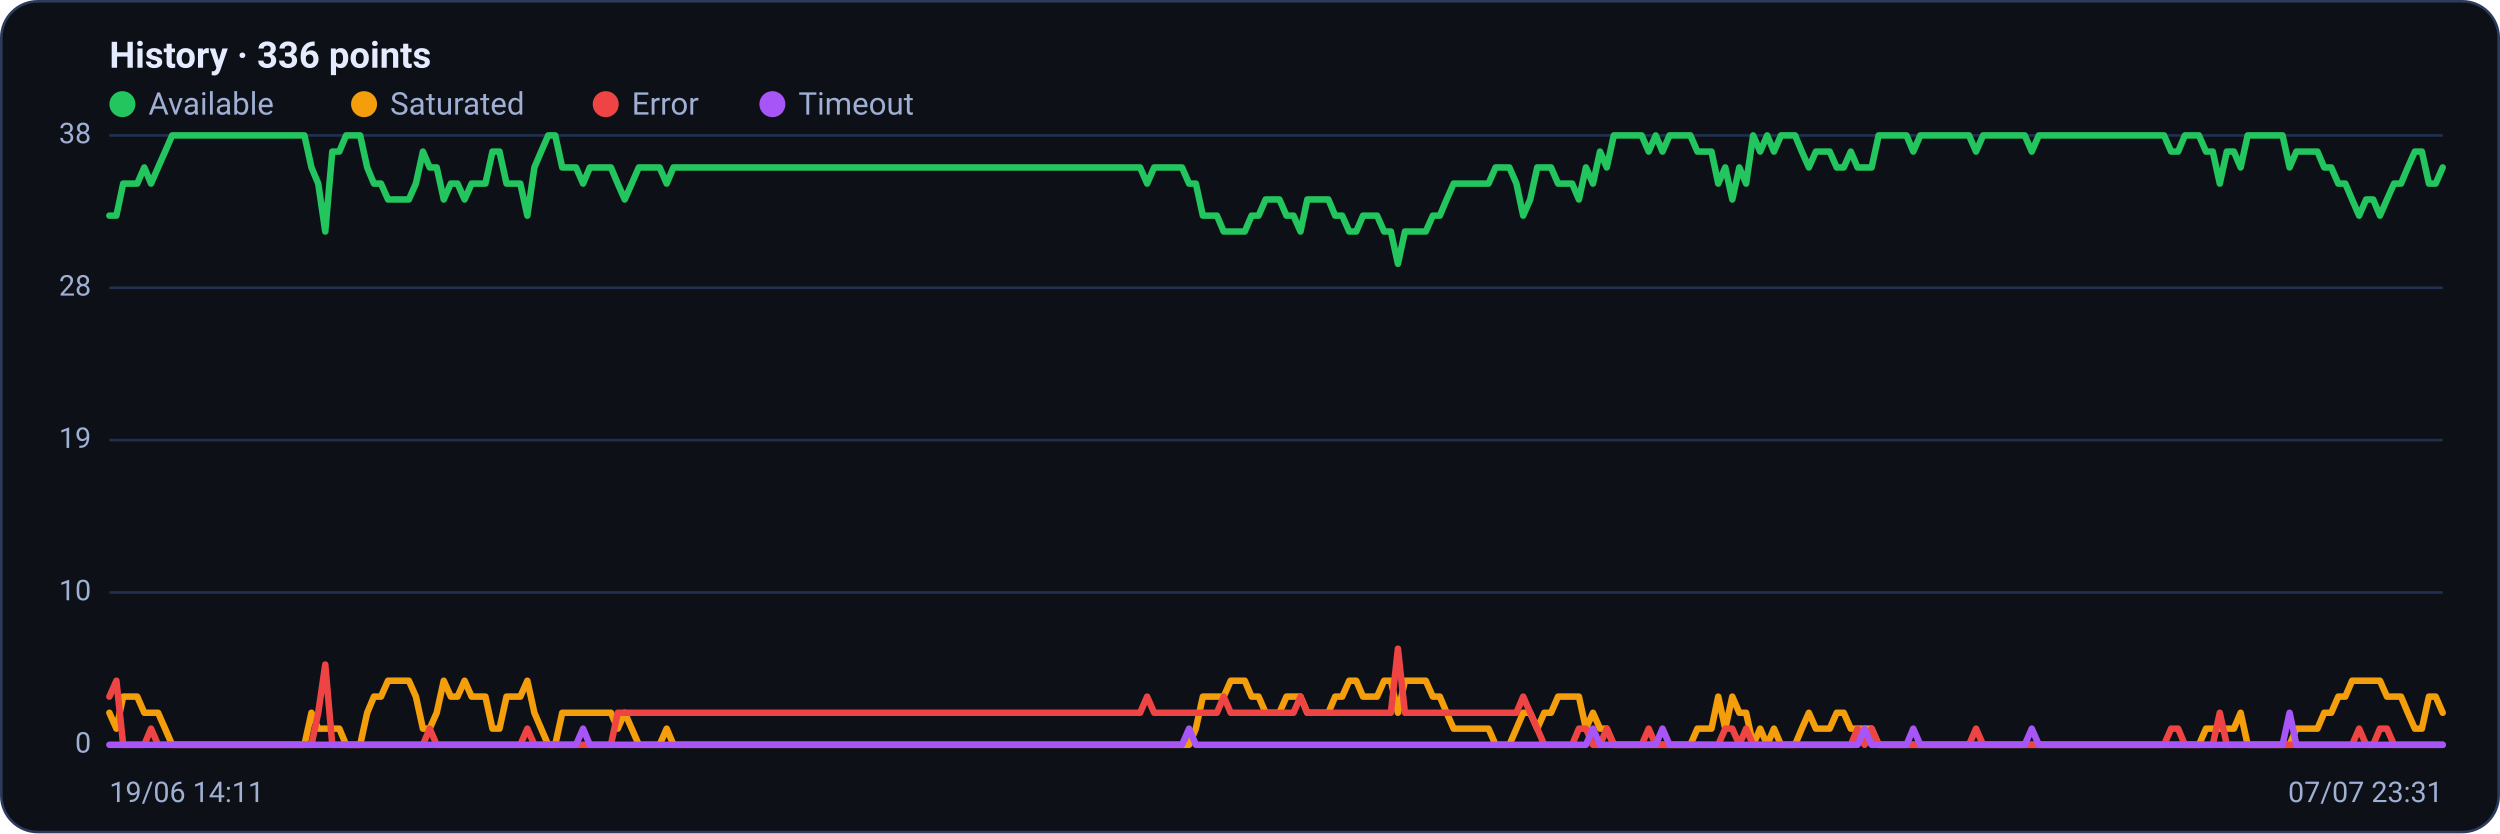
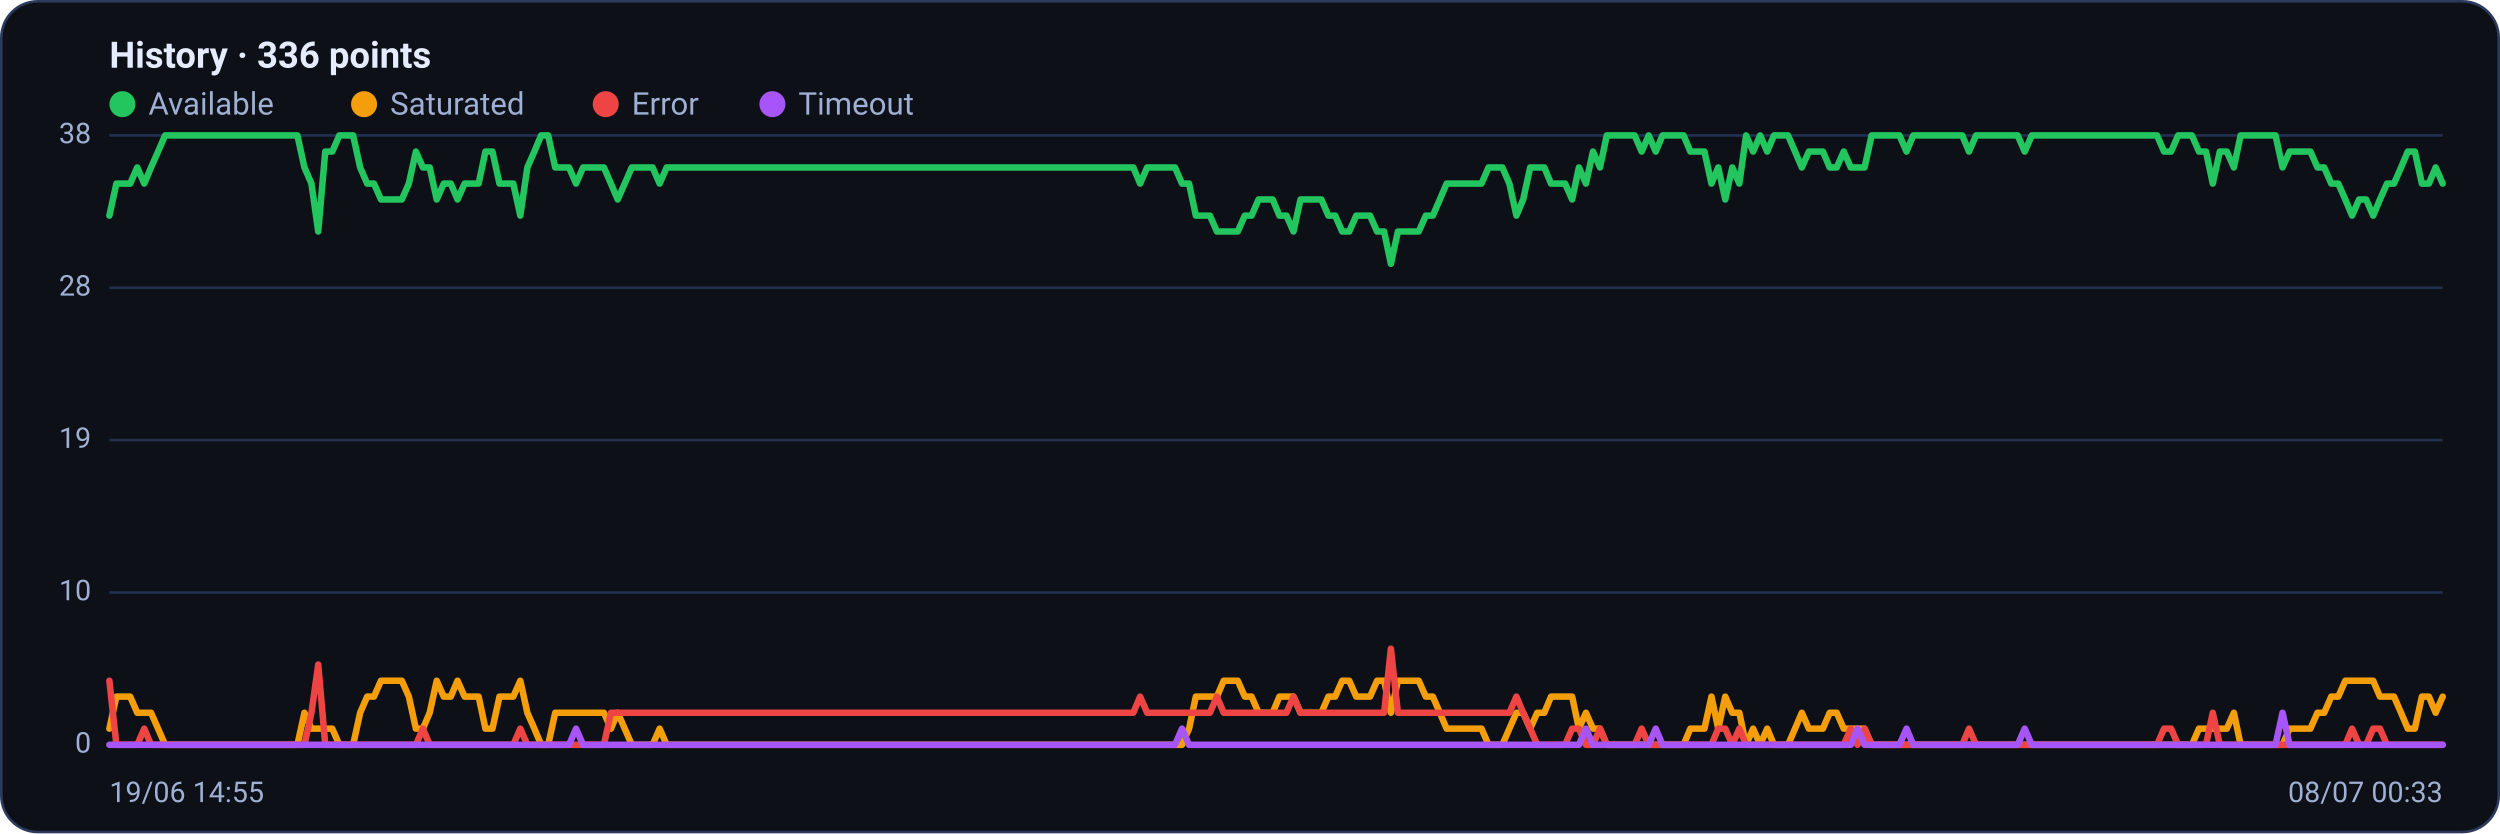
<svg xmlns="http://www.w3.org/2000/svg" viewBox="0 0 960 320" width="960" height="320" font-family="Segoe UI, system-ui, -apple-system, Roboto, Helvetica, Arial, sans-serif" role="img" aria-label="Availability history per region">
  <rect x="0.5" y="0.5" width="959" height="319" rx="14" fill="#0d1117" stroke="#2c3a5e" />
  <text x="42" y="26" font-size="14" font-weight="600" fill="#e6ecff">History · 336 points</text>
  <circle cx="47" cy="40" r="5" fill="#22c55e" />
  <text x="57" y="44" font-size="12" fill="#9fb0d4">Available</text>
  <circle cx="139.8" cy="40" r="5" fill="#f59e0b" />
  <text x="149.8" y="44" font-size="12" fill="#9fb0d4">Saturated</text>
  <circle cx="232.6" cy="40" r="5" fill="#ef4444" />
  <text x="242.6" y="44" font-size="12" fill="#9fb0d4">Error</text>
  <circle cx="296.6" cy="40" r="5" fill="#a855f7" />
  <text x="306.6" y="44" font-size="12" fill="#9fb0d4">Timeout</text>
  <line x1="42" y1="286.0" x2="938" y2="286.0" stroke="#21304f" stroke-width="1" />
  <text x="35" y="289.0" text-anchor="end" font-size="11" fill="#9fb0d4">0</text>
  <line x1="42" y1="227.5" x2="938" y2="227.5" stroke="#21304f" stroke-width="1" />
  <text x="35" y="230.5" text-anchor="end" font-size="11" fill="#9fb0d4">10</text>
  <line x1="42" y1="169.0" x2="938" y2="169.0" stroke="#21304f" stroke-width="1" />
  <text x="35" y="172.0" text-anchor="end" font-size="11" fill="#9fb0d4">19</text>
  <line x1="42" y1="110.5" x2="938" y2="110.5" stroke="#21304f" stroke-width="1" />
  <text x="35" y="113.5" text-anchor="end" font-size="11" fill="#9fb0d4">28</text>
  <line x1="42" y1="52.0" x2="938" y2="52.0" stroke="#21304f" stroke-width="1" />
  <text x="35" y="55.0" text-anchor="end" font-size="11" fill="#9fb0d4">38</text>
-   <polyline fill="none" stroke="#22c55e" stroke-width="2.5" stroke-linejoin="round" stroke-linecap="round" points="42.0,82.8 44.7,82.8 47.3,70.5 50.0,70.5 52.7,70.5 55.4,64.3 58.0,70.5 60.7,64.3 63.4,58.2 66.1,52.0 68.7,52.0 71.4,52.0 74.1,52.0 76.8,52.0 79.4,52.0 82.1,52.0 84.8,52.0 87.5,52.0 90.1,52.0 92.8,52.0 95.5,52.0 98.2,52.0 100.8,52.0 103.5,52.0 106.2,52.0 108.9,52.0 111.5,52.0 114.2,52.0 116.9,52.0 119.6,64.3 122.2,70.5 124.9,88.9 127.6,58.2 130.3,58.2 132.9,52.0 135.6,52.0 138.3,52.0 141.0,64.3 143.6,70.5 146.3,70.5 149.0,76.6 151.7,76.6 154.3,76.6 157.0,76.6 159.7,70.5 162.4,58.2 165.0,64.3 167.7,64.3 170.4,76.6 173.1,70.5 175.7,70.5 178.4,76.6 181.1,70.5 183.8,70.5 186.4,70.5 189.1,58.2 191.8,58.2 194.5,70.5 197.1,70.5 199.8,70.5 202.5,82.8 205.2,64.3 207.8,58.2 210.5,52.0 213.2,52.0 215.9,64.3 218.5,64.3 221.2,64.3 223.9,70.5 226.5,64.3 229.2,64.3 231.9,64.3 234.6,64.3 237.2,70.5 239.9,76.6 242.6,70.5 245.3,64.3 247.9,64.3 250.6,64.3 253.3,64.3 256.0,70.5 258.6,64.3 261.3,64.3 264.0,64.3 266.7,64.3 269.3,64.3 272.0,64.3 274.7,64.3 277.4,64.3 280.0,64.3 282.7,64.3 285.4,64.3 288.1,64.3 290.7,64.3 293.4,64.3 296.1,64.3 298.8,64.3 301.4,64.3 304.1,64.3 306.8,64.3 309.5,64.3 312.1,64.3 314.8,64.3 317.5,64.3 320.2,64.3 322.8,64.3 325.5,64.3 328.2,64.3 330.9,64.3 333.5,64.3 336.2,64.3 338.9,64.3 341.6,64.3 344.2,64.3 346.9,64.3 349.6,64.3 352.3,64.3 354.9,64.3 357.6,64.3 360.3,64.3 363.0,64.3 365.6,64.3 368.3,64.3 371.0,64.3 373.7,64.3 376.3,64.3 379.0,64.3 381.7,64.3 384.4,64.3 387.0,64.3 389.7,64.3 392.4,64.3 395.1,64.3 397.7,64.3 400.4,64.3 403.1,64.3 405.7,64.3 408.4,64.3 411.1,64.3 413.8,64.3 416.4,64.3 419.1,64.3 421.8,64.3 424.5,64.3 427.1,64.3 429.8,64.3 432.5,64.3 435.2,64.3 437.8,64.3 440.5,70.5 443.2,64.3 445.9,64.3 448.5,64.3 451.2,64.3 453.9,64.3 456.6,70.5 459.2,70.5 461.9,82.8 464.6,82.8 467.3,82.8 469.9,88.9 472.6,88.9 475.3,88.9 478.0,88.9 480.6,82.8 483.3,82.8 486.0,76.6 488.7,76.6 491.3,76.6 494.0,82.8 496.7,82.8 499.4,88.9 502.0,76.6 504.7,76.6 507.4,76.6 510.1,76.6 512.7,82.8 515.4,82.8 518.1,88.9 520.8,88.9 523.4,82.8 526.1,82.8 528.8,82.8 531.5,88.9 534.1,88.9 536.8,101.3 539.5,88.9 542.2,88.9 544.8,88.9 547.5,88.9 550.2,82.8 552.9,82.8 555.5,76.6 558.2,70.5 560.9,70.5 563.6,70.5 566.2,70.5 568.9,70.5 571.6,70.5 574.3,64.3 576.9,64.3 579.6,64.3 582.3,70.5 584.9,82.8 587.6,76.6 590.3,64.3 593.0,64.3 595.6,64.3 598.3,70.5 601.0,70.5 603.7,70.5 606.3,76.6 609.0,64.3 611.7,70.5 614.4,58.2 617.0,64.3 619.7,52.0 622.4,52.0 625.1,52.0 627.7,52.0 630.4,52.0 633.1,58.2 635.8,52.0 638.4,58.2 641.1,52.0 643.8,52.0 646.5,52.0 649.1,52.0 651.8,58.2 654.5,58.2 657.2,58.2 659.8,70.5 662.5,64.3 665.2,76.6 667.9,64.3 670.5,70.5 673.2,52.0 675.9,58.2 678.6,52.0 681.2,58.2 683.9,52.0 686.6,52.0 689.3,52.0 691.9,58.2 694.6,64.3 697.3,58.2 700.0,58.2 702.6,58.2 705.3,64.3 708.0,64.3 710.7,58.2 713.3,64.3 716.0,64.3 718.7,64.3 721.4,52.0 724.0,52.0 726.7,52.0 729.4,52.0 732.1,52.0 734.7,58.2 737.4,52.0 740.1,52.0 742.8,52.0 745.4,52.0 748.1,52.0 750.8,52.0 753.5,52.0 756.1,52.0 758.8,58.2 761.5,52.0 764.1,52.0 766.8,52.0 769.5,52.0 772.2,52.0 774.8,52.0 777.5,52.0 780.2,58.2 782.9,52.0 785.5,52.0 788.2,52.0 790.9,52.0 793.6,52.0 796.2,52.0 798.9,52.0 801.6,52.0 804.3,52.0 806.9,52.0 809.6,52.0 812.3,52.0 815.0,52.0 817.6,52.0 820.3,52.0 823.0,52.0 825.7,52.0 828.3,52.0 831.0,52.0 833.7,58.2 836.4,58.2 839.0,52.0 841.7,52.0 844.4,52.0 847.1,58.2 849.7,58.2 852.4,70.5 855.1,58.2 857.8,58.2 860.4,64.3 863.1,52.0 865.8,52.0 868.5,52.0 871.1,52.0 873.8,52.0 876.5,52.0 879.2,64.3 881.8,58.2 884.5,58.2 887.2,58.2 889.9,58.2 892.5,64.3 895.2,64.3 897.9,70.5 900.6,70.5 903.2,76.6 905.9,82.8 908.6,76.6 911.3,76.6 913.9,82.8 916.6,76.6 919.3,70.5 922.0,70.5 924.6,64.3 927.3,58.2 930.0,58.2 932.7,70.5 935.3,70.5 938.0,64.3" />
-   <polyline fill="none" stroke="#f59e0b" stroke-width="2.5" stroke-linejoin="round" stroke-linecap="round" points="42.0,273.7 44.7,279.8 47.3,267.5 50.0,267.5 52.7,267.5 55.4,273.7 58.0,273.7 60.7,273.7 63.4,279.8 66.1,286.0 68.7,286.0 71.4,286.0 74.1,286.0 76.8,286.0 79.4,286.0 82.1,286.0 84.8,286.0 87.5,286.0 90.1,286.0 92.8,286.0 95.5,286.0 98.2,286.0 100.8,286.0 103.5,286.0 106.2,286.0 108.9,286.0 111.5,286.0 114.2,286.0 116.9,286.0 119.6,273.7 122.2,279.8 124.9,279.8 127.6,279.8 130.3,279.8 132.9,286.0 135.6,286.0 138.3,286.0 141.0,273.7 143.6,267.5 146.3,267.5 149.0,261.4 151.7,261.4 154.3,261.4 157.0,261.4 159.7,267.5 162.4,279.8 165.0,279.8 167.7,273.7 170.4,261.4 173.1,267.5 175.7,267.5 178.4,261.4 181.1,267.5 183.8,267.5 186.4,267.5 189.1,279.8 191.8,279.8 194.5,267.5 197.1,267.5 199.8,267.5 202.5,261.4 205.2,273.7 207.8,279.8 210.5,286.0 213.2,286.0 215.9,273.7 218.5,273.7 221.2,273.7 223.9,273.7 226.5,273.7 229.2,273.7 231.9,273.7 234.6,273.7 237.2,279.8 239.9,273.7 242.6,279.8 245.3,286.0 247.9,286.0 250.6,286.0 253.3,286.0 256.0,279.8 258.6,286.0 261.3,286.0 264.0,286.0 266.7,286.0 269.3,286.0 272.0,286.0 274.7,286.0 277.4,286.0 280.0,286.0 282.7,286.0 285.4,286.0 288.1,286.0 290.7,286.0 293.4,286.0 296.1,286.0 298.8,286.0 301.4,286.0 304.1,286.0 306.8,286.0 309.5,286.0 312.1,286.0 314.8,286.0 317.5,286.0 320.2,286.0 322.8,286.0 325.5,286.0 328.2,286.0 330.9,286.0 333.5,286.0 336.2,286.0 338.9,286.0 341.6,286.0 344.2,286.0 346.9,286.0 349.6,286.0 352.3,286.0 354.9,286.0 357.6,286.0 360.3,286.0 363.0,286.0 365.6,286.0 368.3,286.0 371.0,286.0 373.7,286.0 376.3,286.0 379.0,286.0 381.7,286.0 384.4,286.0 387.0,286.0 389.7,286.0 392.4,286.0 395.1,286.0 397.7,286.0 400.4,286.0 403.1,286.0 405.7,286.0 408.4,286.0 411.1,286.0 413.8,286.0 416.4,286.0 419.1,286.0 421.8,286.0 424.5,286.0 427.1,286.0 429.8,286.0 432.5,286.0 435.2,286.0 437.8,286.0 440.5,286.0 443.2,286.0 445.9,286.0 448.5,286.0 451.2,286.0 453.9,286.0 456.6,286.0 459.2,279.8 461.9,267.5 464.6,267.5 467.3,267.5 469.9,267.5 472.6,261.4 475.3,261.4 478.0,261.4 480.6,267.5 483.3,267.5 486.0,273.7 488.7,273.7 491.3,273.7 494.0,267.5 496.7,267.5 499.4,267.5 502.0,273.7 504.7,273.7 507.4,273.7 510.1,273.7 512.7,267.5 515.4,267.5 518.1,261.4 520.8,261.4 523.4,267.5 526.1,267.5 528.8,267.5 531.5,261.4 534.1,261.4 536.8,273.7 539.5,261.4 542.2,261.4 544.8,261.4 547.5,261.4 550.2,267.5 552.9,267.5 555.5,273.7 558.2,279.8 560.9,279.8 563.6,279.8 566.2,279.8 568.9,279.8 571.6,279.8 574.3,286.0 576.9,286.0 579.6,286.0 582.3,279.8 584.9,273.7 587.6,273.7 590.3,279.8 593.0,273.7 595.6,273.7 598.3,267.5 601.0,267.5 603.7,267.5 606.3,267.5 609.0,279.8 611.7,273.7 614.4,279.8 617.0,279.8 619.7,286.0 622.4,286.0 625.1,286.0 627.7,286.0 630.4,286.0 633.1,286.0 635.8,286.0 638.4,286.0 641.1,286.0 643.8,286.0 646.5,286.0 649.1,286.0 651.8,279.8 654.5,279.8 657.2,279.8 659.8,267.5 662.5,279.8 665.2,267.5 667.9,273.7 670.5,273.7 673.2,286.0 675.9,279.8 678.6,286.0 681.2,279.8 683.9,286.0 686.6,286.0 689.3,286.0 691.9,279.8 694.6,273.7 697.3,279.8 700.0,279.8 702.6,279.8 705.3,273.7 708.0,273.7 710.7,279.8 713.3,279.8 716.0,279.8 718.7,279.8 721.4,286.0 724.0,286.0 726.7,286.0 729.4,286.0 732.1,286.0 734.7,286.0 737.4,286.0 740.1,286.0 742.8,286.0 745.4,286.0 748.1,286.0 750.8,286.0 753.5,286.0 756.1,286.0 758.8,286.0 761.5,286.0 764.1,286.0 766.8,286.0 769.5,286.0 772.2,286.0 774.8,286.0 777.5,286.0 780.2,286.0 782.9,286.0 785.5,286.0 788.2,286.0 790.9,286.0 793.6,286.0 796.2,286.0 798.9,286.0 801.6,286.0 804.3,286.0 806.9,286.0 809.6,286.0 812.3,286.0 815.0,286.0 817.6,286.0 820.3,286.0 823.0,286.0 825.7,286.0 828.3,286.0 831.0,286.0 833.7,286.0 836.4,286.0 839.0,286.0 841.7,286.0 844.4,286.0 847.1,279.8 849.7,279.8 852.4,279.8 855.1,279.8 857.8,279.8 860.4,273.7 863.1,286.0 865.8,286.0 868.5,286.0 871.1,286.0 873.8,286.0 876.5,286.0 879.2,286.0 881.8,279.8 884.5,279.8 887.2,279.8 889.9,279.8 892.5,273.7 895.2,273.7 897.9,267.5 900.6,267.5 903.2,261.4 905.9,261.4 908.6,261.4 911.3,261.4 913.9,261.4 916.6,267.5 919.3,267.5 922.0,267.5 924.6,273.7 927.3,279.8 930.0,279.8 932.7,267.5 935.3,267.5 938.0,273.7" />
-   <polyline fill="none" stroke="#ef4444" stroke-width="2.5" stroke-linejoin="round" stroke-linecap="round" points="42.0,267.5 44.7,261.4 47.3,286.0 50.0,286.0 52.7,286.0 55.4,286.0 58.0,279.8 60.7,286.0 63.4,286.0 66.1,286.0 68.7,286.0 71.4,286.0 74.1,286.0 76.8,286.0 79.4,286.0 82.1,286.0 84.8,286.0 87.5,286.0 90.1,286.0 92.8,286.0 95.5,286.0 98.2,286.0 100.8,286.0 103.5,286.0 106.2,286.0 108.9,286.0 111.5,286.0 114.2,286.0 116.9,286.0 119.6,286.0 122.2,273.7 124.9,255.2 127.6,286.0 130.3,286.0 132.9,286.0 135.6,286.0 138.3,286.0 141.0,286.0 143.6,286.0 146.3,286.0 149.0,286.0 151.7,286.0 154.3,286.0 157.0,286.0 159.7,286.0 162.4,286.0 165.0,279.8 167.7,286.0 170.4,286.0 173.1,286.0 175.7,286.0 178.4,286.0 181.1,286.0 183.8,286.0 186.4,286.0 189.1,286.0 191.8,286.0 194.5,286.0 197.1,286.0 199.8,286.0 202.5,279.8 205.2,286.0 207.8,286.0 210.5,286.0 213.2,286.0 215.9,286.0 218.5,286.0 221.2,286.0 223.9,286.0 226.5,286.0 229.2,286.0 231.9,286.0 234.6,286.0 237.2,273.7 239.9,273.7 242.6,273.7 245.3,273.7 247.9,273.7 250.6,273.7 253.3,273.7 256.0,273.7 258.6,273.7 261.3,273.7 264.0,273.7 266.7,273.7 269.3,273.7 272.0,273.7 274.7,273.7 277.4,273.7 280.0,273.7 282.7,273.7 285.4,273.7 288.1,273.7 290.7,273.7 293.4,273.7 296.1,273.7 298.8,273.7 301.4,273.7 304.1,273.7 306.8,273.7 309.5,273.7 312.1,273.7 314.8,273.7 317.5,273.7 320.2,273.7 322.8,273.7 325.5,273.7 328.2,273.7 330.9,273.7 333.5,273.7 336.2,273.7 338.9,273.7 341.6,273.7 344.2,273.7 346.9,273.7 349.6,273.7 352.3,273.7 354.9,273.7 357.6,273.7 360.3,273.7 363.0,273.7 365.6,273.7 368.3,273.7 371.0,273.7 373.7,273.7 376.3,273.7 379.0,273.7 381.7,273.7 384.4,273.7 387.0,273.7 389.7,273.7 392.4,273.7 395.1,273.7 397.7,273.7 400.4,273.7 403.1,273.7 405.7,273.7 408.4,273.7 411.1,273.7 413.8,273.7 416.4,273.7 419.1,273.7 421.8,273.7 424.5,273.7 427.1,273.7 429.8,273.7 432.5,273.7 435.2,273.7 437.8,273.7 440.5,267.5 443.2,273.7 445.9,273.7 448.5,273.7 451.2,273.7 453.9,273.7 456.6,273.7 459.2,273.7 461.9,273.7 464.6,273.7 467.3,273.7 469.9,267.5 472.6,273.7 475.3,273.7 478.0,273.7 480.6,273.7 483.3,273.7 486.0,273.7 488.7,273.7 491.3,273.7 494.0,273.7 496.7,273.7 499.4,267.5 502.0,273.7 504.7,273.7 507.4,273.7 510.1,273.7 512.7,273.7 515.4,273.7 518.1,273.7 520.8,273.7 523.4,273.7 526.1,273.7 528.8,273.7 531.5,273.7 534.1,273.7 536.8,249.1 539.5,273.7 542.2,273.7 544.8,273.7 547.5,273.7 550.2,273.7 552.9,273.7 555.5,273.7 558.2,273.7 560.9,273.7 563.6,273.7 566.2,273.7 568.9,273.7 571.6,273.7 574.3,273.7 576.9,273.7 579.6,273.7 582.3,273.7 584.9,267.5 587.6,273.7 590.3,279.8 593.0,286.0 595.6,286.0 598.3,286.0 601.0,286.0 603.7,286.0 606.3,279.8 609.0,279.8 611.7,286.0 614.4,286.0 617.0,279.8 619.7,286.0 622.4,286.0 625.1,286.0 627.7,286.0 630.4,286.0 633.1,279.8 635.8,286.0 638.4,286.0 641.1,286.0 643.8,286.0 646.5,286.0 649.1,286.0 651.8,286.0 654.5,286.0 657.2,286.0 659.8,286.0 662.5,279.8 665.2,279.8 667.9,286.0 670.5,279.8 673.2,286.0 675.9,286.0 678.6,286.0 681.2,286.0 683.9,286.0 686.6,286.0 689.3,286.0 691.9,286.0 694.6,286.0 697.3,286.0 700.0,286.0 702.6,286.0 705.3,286.0 708.0,286.0 710.7,286.0 713.3,279.8 716.0,286.0 718.7,279.8 721.4,286.0 724.0,286.0 726.7,286.0 729.4,286.0 732.1,286.0 734.7,286.0 737.4,286.0 740.1,286.0 742.8,286.0 745.4,286.0 748.1,286.0 750.8,286.0 753.5,286.0 756.1,286.0 758.8,279.8 761.5,286.0 764.1,286.0 766.8,286.0 769.5,286.0 772.2,286.0 774.8,286.0 777.5,286.0 780.2,286.0 782.9,286.0 785.5,286.0 788.2,286.0 790.9,286.0 793.6,286.0 796.2,286.0 798.9,286.0 801.6,286.0 804.3,286.0 806.9,286.0 809.6,286.0 812.3,286.0 815.0,286.0 817.6,286.0 820.3,286.0 823.0,286.0 825.7,286.0 828.3,286.0 831.0,286.0 833.7,279.8 836.4,279.8 839.0,286.0 841.7,286.0 844.4,286.0 847.1,286.0 849.7,286.0 852.4,273.7 855.1,286.0 857.8,286.0 860.4,286.0 863.1,286.0 865.8,286.0 868.5,286.0 871.1,286.0 873.8,286.0 876.5,286.0 879.2,286.0 881.8,286.0 884.5,286.0 887.2,286.0 889.9,286.0 892.5,286.0 895.2,286.0 897.9,286.0 900.6,286.0 903.2,286.0 905.9,279.8 908.6,286.0 911.3,286.0 913.9,279.8 916.6,279.8 919.3,286.0 922.0,286.0 924.6,286.0 927.3,286.0 930.0,286.0 932.7,286.0 935.3,286.0 938.0,286.0" />
-   <polyline fill="none" stroke="#a855f7" stroke-width="2.5" stroke-linejoin="round" stroke-linecap="round" points="42.0,286.0 44.7,286.0 47.3,286.0 50.0,286.0 52.7,286.0 55.4,286.0 58.0,286.0 60.7,286.0 63.4,286.0 66.1,286.0 68.7,286.0 71.4,286.0 74.1,286.0 76.8,286.0 79.4,286.0 82.1,286.0 84.8,286.0 87.5,286.0 90.1,286.0 92.8,286.0 95.5,286.0 98.2,286.0 100.8,286.0 103.5,286.0 106.2,286.0 108.9,286.0 111.5,286.0 114.2,286.0 116.9,286.0 119.6,286.0 122.2,286.0 124.9,286.0 127.6,286.0 130.3,286.0 132.9,286.0 135.6,286.0 138.3,286.0 141.0,286.0 143.6,286.0 146.3,286.0 149.0,286.0 151.7,286.0 154.3,286.0 157.0,286.0 159.7,286.0 162.4,286.0 165.0,286.0 167.7,286.0 170.4,286.0 173.1,286.0 175.7,286.0 178.4,286.0 181.1,286.0 183.8,286.0 186.4,286.0 189.1,286.0 191.8,286.0 194.5,286.0 197.1,286.0 199.8,286.0 202.5,286.0 205.2,286.0 207.8,286.0 210.5,286.0 213.2,286.0 215.9,286.0 218.5,286.0 221.2,286.0 223.9,279.8 226.5,286.0 229.2,286.0 231.9,286.0 234.6,286.0 237.2,286.0 239.9,286.0 242.6,286.0 245.3,286.0 247.9,286.0 250.6,286.0 253.3,286.0 256.0,286.0 258.6,286.0 261.3,286.0 264.0,286.0 266.7,286.0 269.3,286.0 272.0,286.0 274.7,286.0 277.4,286.0 280.0,286.0 282.7,286.0 285.4,286.0 288.1,286.0 290.7,286.0 293.4,286.0 296.1,286.0 298.8,286.0 301.4,286.0 304.1,286.0 306.8,286.0 309.5,286.0 312.1,286.0 314.8,286.0 317.5,286.0 320.2,286.0 322.8,286.0 325.5,286.0 328.2,286.0 330.9,286.0 333.5,286.0 336.2,286.0 338.9,286.0 341.6,286.0 344.2,286.0 346.9,286.0 349.6,286.0 352.3,286.0 354.9,286.0 357.6,286.0 360.3,286.0 363.0,286.0 365.6,286.0 368.3,286.0 371.0,286.0 373.7,286.0 376.3,286.0 379.0,286.0 381.7,286.0 384.4,286.0 387.0,286.0 389.7,286.0 392.4,286.0 395.1,286.0 397.7,286.0 400.4,286.0 403.1,286.0 405.7,286.0 408.4,286.0 411.1,286.0 413.8,286.0 416.4,286.0 419.1,286.0 421.8,286.0 424.5,286.0 427.1,286.0 429.8,286.0 432.5,286.0 435.2,286.0 437.8,286.0 440.5,286.0 443.2,286.0 445.9,286.0 448.5,286.0 451.2,286.0 453.9,286.0 456.6,279.8 459.2,286.0 461.9,286.0 464.6,286.0 467.3,286.0 469.9,286.0 472.6,286.0 475.3,286.0 478.0,286.0 480.6,286.0 483.3,286.0 486.0,286.0 488.7,286.0 491.3,286.0 494.0,286.0 496.7,286.0 499.4,286.0 502.0,286.0 504.7,286.0 507.4,286.0 510.1,286.0 512.7,286.0 515.4,286.0 518.1,286.0 520.8,286.0 523.4,286.0 526.1,286.0 528.8,286.0 531.5,286.0 534.1,286.0 536.8,286.0 539.5,286.0 542.2,286.0 544.8,286.0 547.5,286.0 550.2,286.0 552.9,286.0 555.5,286.0 558.2,286.0 560.9,286.0 563.6,286.0 566.2,286.0 568.9,286.0 571.6,286.0 574.3,286.0 576.9,286.0 579.6,286.0 582.3,286.0 584.9,286.0 587.6,286.0 590.3,286.0 593.0,286.0 595.6,286.0 598.3,286.0 601.0,286.0 603.7,286.0 606.3,286.0 609.0,286.0 611.7,279.8 614.4,286.0 617.0,286.0 619.7,286.0 622.4,286.0 625.1,286.0 627.7,286.0 630.4,286.0 633.1,286.0 635.8,286.0 638.4,279.8 641.1,286.0 643.8,286.0 646.5,286.0 649.1,286.0 651.8,286.0 654.5,286.0 657.2,286.0 659.8,286.0 662.5,286.0 665.2,286.0 667.9,286.0 670.5,286.0 673.2,286.0 675.9,286.0 678.6,286.0 681.2,286.0 683.9,286.0 686.6,286.0 689.3,286.0 691.9,286.0 694.6,286.0 697.3,286.0 700.0,286.0 702.6,286.0 705.3,286.0 708.0,286.0 710.7,286.0 713.3,286.0 716.0,279.8 718.7,286.0 721.4,286.0 724.0,286.0 726.7,286.0 729.4,286.0 732.1,286.0 734.7,279.8 737.4,286.0 740.1,286.0 742.8,286.0 745.4,286.0 748.1,286.0 750.8,286.0 753.5,286.0 756.1,286.0 758.8,286.0 761.5,286.0 764.1,286.0 766.8,286.0 769.5,286.0 772.2,286.0 774.8,286.0 777.5,286.0 780.2,279.8 782.9,286.0 785.5,286.0 788.2,286.0 790.9,286.0 793.6,286.0 796.2,286.0 798.9,286.0 801.6,286.0 804.3,286.0 806.9,286.0 809.6,286.0 812.3,286.0 815.0,286.0 817.6,286.0 820.3,286.0 823.0,286.0 825.7,286.0 828.3,286.0 831.0,286.0 833.7,286.0 836.4,286.0 839.0,286.0 841.7,286.0 844.4,286.0 847.1,286.0 849.7,286.0 852.4,286.0 855.1,286.0 857.8,286.0 860.4,286.0 863.1,286.0 865.8,286.0 868.5,286.0 871.1,286.0 873.8,286.0 876.5,286.0 879.2,273.7 881.8,286.0 884.5,286.0 887.2,286.0 889.9,286.0 892.5,286.0 895.2,286.0 897.9,286.0 900.6,286.0 903.2,286.0 905.9,286.0 908.6,286.0 911.3,286.0 913.9,286.0 916.6,286.0 919.3,286.0 922.0,286.0 924.6,286.0 927.3,286.0 930.0,286.0 932.7,286.0 935.3,286.0 938.0,286.0" />
-   <text x="42" y="308" font-size="11" fill="#9fb0d4">19/06 14:11</text>
-   <text x="938" y="308" text-anchor="end" font-size="11" fill="#9fb0d4">07/07 23:31</text>
+   <polyline fill="none" stroke="#22c55e" stroke-width="2.5" stroke-linejoin="round" stroke-linecap="round" points="42.0,82.8 44.7,70.5 47.3,70.5 50.0,70.5 52.7,64.3 55.4,70.5 58.0,64.3 60.7,58.2 63.4,52.0 66.1,52.0 68.7,52.0 71.4,52.0 74.1,52.0 76.8,52.0 79.4,52.0 82.1,52.0 84.8,52.0 87.5,52.0 90.1,52.0 92.8,52.0 95.5,52.0 98.2,52.0 100.8,52.0 103.5,52.0 106.2,52.0 108.9,52.0 111.5,52.0 114.2,52.0 116.9,64.3 119.6,70.5 122.2,88.9 124.9,58.2 127.6,58.2 130.3,52.0 132.9,52.0 135.6,52.0 138.3,64.3 141.0,70.5 143.6,70.5 146.3,76.6 149.0,76.6 151.7,76.6 154.3,76.6 157.0,70.5 159.7,58.2 162.4,64.3 165.0,64.3 167.7,76.6 170.4,70.5 173.1,70.5 175.7,76.6 178.4,70.5 181.1,70.5 183.8,70.5 186.4,58.2 189.1,58.2 191.8,70.5 194.5,70.5 197.1,70.5 199.8,82.8 202.5,64.3 205.2,58.2 207.8,52.0 210.5,52.0 213.2,64.3 215.9,64.3 218.5,64.3 221.2,70.5 223.9,64.3 226.5,64.3 229.2,64.3 231.9,64.3 234.6,70.5 237.2,76.6 239.9,70.5 242.6,64.3 245.3,64.3 247.9,64.3 250.6,64.3 253.3,70.5 256.0,64.3 258.6,64.3 261.3,64.3 264.0,64.3 266.7,64.3 269.3,64.3 272.0,64.3 274.7,64.3 277.4,64.3 280.0,64.3 282.7,64.3 285.4,64.3 288.1,64.3 290.7,64.3 293.4,64.3 296.1,64.3 298.8,64.3 301.4,64.3 304.1,64.3 306.8,64.3 309.5,64.3 312.1,64.3 314.8,64.3 317.5,64.3 320.2,64.3 322.8,64.3 325.5,64.3 328.2,64.3 330.9,64.3 333.5,64.3 336.2,64.3 338.9,64.3 341.6,64.3 344.2,64.3 346.9,64.3 349.6,64.3 352.3,64.3 354.9,64.3 357.6,64.3 360.3,64.3 363.0,64.3 365.6,64.3 368.3,64.3 371.0,64.3 373.7,64.3 376.3,64.3 379.0,64.3 381.7,64.3 384.4,64.3 387.0,64.3 389.7,64.3 392.4,64.3 395.1,64.3 397.7,64.3 400.4,64.3 403.1,64.3 405.7,64.3 408.4,64.3 411.1,64.3 413.8,64.3 416.4,64.3 419.1,64.3 421.8,64.3 424.5,64.3 427.1,64.3 429.8,64.3 432.5,64.3 435.2,64.3 437.8,70.5 440.5,64.3 443.2,64.3 445.9,64.3 448.5,64.3 451.2,64.3 453.9,70.5 456.6,70.5 459.2,82.8 461.9,82.8 464.6,82.8 467.3,88.9 469.9,88.9 472.6,88.9 475.3,88.9 478.0,82.8 480.6,82.8 483.3,76.6 486.0,76.6 488.7,76.6 491.3,82.8 494.0,82.8 496.7,88.9 499.4,76.6 502.0,76.6 504.7,76.6 507.4,76.6 510.1,82.8 512.7,82.8 515.4,88.9 518.1,88.9 520.8,82.8 523.4,82.8 526.1,82.8 528.8,88.9 531.5,88.9 534.1,101.3 536.8,88.9 539.5,88.9 542.2,88.9 544.8,88.9 547.5,82.8 550.2,82.8 552.9,76.6 555.5,70.5 558.2,70.5 560.9,70.5 563.6,70.5 566.2,70.5 568.9,70.5 571.6,64.3 574.3,64.3 576.9,64.3 579.6,70.5 582.3,82.8 584.9,76.6 587.6,64.3 590.3,64.3 593.0,64.3 595.6,70.5 598.3,70.5 601.0,70.5 603.7,76.6 606.3,64.3 609.0,70.5 611.7,58.2 614.4,64.3 617.0,52.0 619.7,52.0 622.4,52.0 625.1,52.0 627.7,52.0 630.4,58.2 633.1,52.0 635.8,58.2 638.4,52.0 641.1,52.0 643.8,52.0 646.5,52.0 649.1,58.2 651.8,58.2 654.5,58.2 657.2,70.5 659.8,64.3 662.5,76.6 665.2,64.3 667.9,70.5 670.5,52.0 673.2,58.2 675.9,52.0 678.6,58.2 681.2,52.0 683.9,52.0 686.6,52.0 689.3,58.2 691.9,64.3 694.6,58.2 697.3,58.2 700.0,58.2 702.6,64.3 705.3,64.3 708.0,58.2 710.7,64.3 713.3,64.3 716.0,64.3 718.7,52.0 721.4,52.0 724.0,52.0 726.7,52.0 729.4,52.0 732.1,58.2 734.7,52.0 737.4,52.0 740.1,52.0 742.8,52.0 745.4,52.0 748.1,52.0 750.8,52.0 753.5,52.0 756.1,58.2 758.8,52.0 761.5,52.0 764.1,52.0 766.8,52.0 769.5,52.0 772.2,52.0 774.8,52.0 777.5,58.2 780.2,52.0 782.9,52.0 785.5,52.0 788.2,52.0 790.9,52.0 793.6,52.0 796.2,52.0 798.9,52.0 801.6,52.0 804.3,52.0 806.9,52.0 809.6,52.0 812.3,52.0 815.0,52.0 817.6,52.0 820.3,52.0 823.0,52.0 825.7,52.0 828.3,52.0 831.0,58.2 833.7,58.2 836.4,52.0 839.0,52.0 841.7,52.0 844.4,58.2 847.1,58.2 849.7,70.5 852.4,58.2 855.1,58.2 857.8,64.3 860.4,52.0 863.1,52.0 865.8,52.0 868.5,52.0 871.1,52.0 873.8,52.0 876.5,64.3 879.2,58.2 881.8,58.2 884.5,58.2 887.2,58.2 889.9,64.3 892.5,64.3 895.2,70.5 897.9,70.5 900.6,76.6 903.2,82.8 905.9,76.6 908.6,76.6 911.3,82.8 913.9,76.6 916.6,70.5 919.3,70.5 922.0,64.3 924.6,58.2 927.3,58.2 930.0,70.5 932.7,70.5 935.3,64.3 938.0,70.5" />
+   <polyline fill="none" stroke="#f59e0b" stroke-width="2.5" stroke-linejoin="round" stroke-linecap="round" points="42.0,279.8 44.7,267.5 47.3,267.5 50.0,267.5 52.7,273.7 55.4,273.7 58.0,273.7 60.7,279.8 63.4,286.0 66.1,286.0 68.7,286.0 71.4,286.0 74.1,286.0 76.8,286.0 79.4,286.0 82.1,286.0 84.8,286.0 87.5,286.0 90.1,286.0 92.8,286.0 95.5,286.0 98.2,286.0 100.8,286.0 103.5,286.0 106.2,286.0 108.9,286.0 111.5,286.0 114.2,286.0 116.9,273.7 119.6,279.8 122.2,279.8 124.9,279.8 127.6,279.8 130.3,286.0 132.9,286.0 135.6,286.0 138.3,273.7 141.0,267.5 143.6,267.5 146.3,261.4 149.0,261.4 151.7,261.4 154.3,261.4 157.0,267.5 159.7,279.8 162.4,279.8 165.0,273.7 167.7,261.4 170.4,267.5 173.1,267.5 175.7,261.4 178.4,267.5 181.1,267.5 183.8,267.5 186.4,279.8 189.1,279.8 191.8,267.5 194.5,267.5 197.1,267.5 199.8,261.4 202.5,273.7 205.2,279.8 207.8,286.0 210.5,286.0 213.2,273.7 215.9,273.7 218.5,273.7 221.2,273.7 223.9,273.7 226.5,273.7 229.2,273.7 231.9,273.7 234.6,279.8 237.2,273.7 239.9,279.8 242.6,286.0 245.3,286.0 247.9,286.0 250.6,286.0 253.3,279.8 256.0,286.0 258.6,286.0 261.3,286.0 264.0,286.0 266.7,286.0 269.3,286.0 272.0,286.0 274.7,286.0 277.4,286.0 280.0,286.0 282.7,286.0 285.4,286.0 288.1,286.0 290.7,286.0 293.4,286.0 296.1,286.0 298.8,286.0 301.4,286.0 304.1,286.0 306.8,286.0 309.5,286.0 312.1,286.0 314.8,286.0 317.5,286.0 320.2,286.0 322.8,286.0 325.5,286.0 328.2,286.0 330.9,286.0 333.5,286.0 336.2,286.0 338.9,286.0 341.6,286.0 344.2,286.0 346.9,286.0 349.6,286.0 352.3,286.0 354.9,286.0 357.6,286.0 360.3,286.0 363.0,286.0 365.6,286.0 368.3,286.0 371.0,286.0 373.7,286.0 376.3,286.0 379.0,286.0 381.7,286.0 384.4,286.0 387.0,286.0 389.7,286.0 392.4,286.0 395.1,286.0 397.7,286.0 400.4,286.0 403.1,286.0 405.7,286.0 408.4,286.0 411.1,286.0 413.8,286.0 416.4,286.0 419.1,286.0 421.8,286.0 424.5,286.0 427.1,286.0 429.8,286.0 432.5,286.0 435.2,286.0 437.8,286.0 440.5,286.0 443.2,286.0 445.9,286.0 448.5,286.0 451.2,286.0 453.9,286.0 456.6,279.8 459.2,267.5 461.9,267.5 464.6,267.5 467.3,267.5 469.9,261.4 472.6,261.4 475.3,261.4 478.0,267.5 480.6,267.5 483.3,273.7 486.0,273.7 488.7,273.7 491.3,267.5 494.0,267.5 496.7,267.5 499.4,273.7 502.0,273.7 504.7,273.7 507.4,273.7 510.1,267.5 512.7,267.5 515.4,261.4 518.1,261.4 520.8,267.5 523.4,267.5 526.1,267.5 528.8,261.4 531.5,261.4 534.1,273.7 536.8,261.4 539.5,261.4 542.2,261.4 544.8,261.4 547.5,267.5 550.2,267.5 552.9,273.7 555.5,279.8 558.2,279.8 560.9,279.8 563.6,279.8 566.2,279.8 568.9,279.8 571.6,286.0 574.3,286.0 576.9,286.0 579.6,279.8 582.3,273.7 584.9,273.7 587.6,279.8 590.3,273.7 593.0,273.7 595.6,267.5 598.3,267.5 601.0,267.5 603.7,267.5 606.3,279.8 609.0,273.7 611.7,279.8 614.4,279.8 617.0,286.0 619.7,286.0 622.4,286.0 625.1,286.0 627.7,286.0 630.4,286.0 633.1,286.0 635.8,286.0 638.4,286.0 641.1,286.0 643.8,286.0 646.5,286.0 649.1,279.8 651.8,279.8 654.5,279.8 657.2,267.5 659.8,279.8 662.5,267.5 665.2,273.7 667.9,273.7 670.5,286.0 673.2,279.8 675.9,286.0 678.6,279.8 681.2,286.0 683.9,286.0 686.6,286.0 689.3,279.8 691.9,273.7 694.6,279.8 697.3,279.8 700.0,279.8 702.6,273.7 705.3,273.7 708.0,279.8 710.7,279.8 713.3,279.8 716.0,279.8 718.7,286.0 721.4,286.0 724.0,286.0 726.7,286.0 729.4,286.0 732.1,286.0 734.7,286.0 737.4,286.0 740.1,286.0 742.8,286.0 745.4,286.0 748.1,286.0 750.8,286.0 753.5,286.0 756.1,286.0 758.8,286.0 761.5,286.0 764.1,286.0 766.8,286.0 769.5,286.0 772.2,286.0 774.8,286.0 777.5,286.0 780.2,286.0 782.9,286.0 785.5,286.0 788.2,286.0 790.9,286.0 793.6,286.0 796.2,286.0 798.9,286.0 801.6,286.0 804.3,286.0 806.9,286.0 809.6,286.0 812.3,286.0 815.0,286.0 817.6,286.0 820.3,286.0 823.0,286.0 825.7,286.0 828.3,286.0 831.0,286.0 833.7,286.0 836.4,286.0 839.0,286.0 841.7,286.0 844.4,279.8 847.1,279.8 849.7,279.8 852.4,279.8 855.1,279.8 857.8,273.7 860.4,286.0 863.1,286.0 865.8,286.0 868.5,286.0 871.1,286.0 873.8,286.0 876.5,286.0 879.2,279.8 881.8,279.8 884.5,279.8 887.2,279.8 889.9,273.7 892.5,273.7 895.2,267.5 897.9,267.5 900.6,261.4 903.2,261.4 905.9,261.4 908.6,261.4 911.3,261.4 913.9,267.5 916.6,267.5 919.3,267.5 922.0,273.7 924.6,279.8 927.3,279.8 930.0,267.5 932.7,267.5 935.3,273.7 938.0,267.5" />
+   <polyline fill="none" stroke="#ef4444" stroke-width="2.5" stroke-linejoin="round" stroke-linecap="round" points="42.0,261.4 44.7,286.0 47.3,286.0 50.0,286.0 52.7,286.0 55.4,279.8 58.0,286.0 60.7,286.0 63.4,286.0 66.1,286.0 68.7,286.0 71.4,286.0 74.1,286.0 76.8,286.0 79.4,286.0 82.1,286.0 84.8,286.0 87.5,286.0 90.1,286.0 92.8,286.0 95.5,286.0 98.2,286.0 100.8,286.0 103.5,286.0 106.2,286.0 108.9,286.0 111.5,286.0 114.2,286.0 116.9,286.0 119.6,273.7 122.2,255.2 124.9,286.0 127.6,286.0 130.3,286.0 132.9,286.0 135.6,286.0 138.3,286.0 141.0,286.0 143.6,286.0 146.3,286.0 149.0,286.0 151.7,286.0 154.3,286.0 157.0,286.0 159.7,286.0 162.4,279.8 165.0,286.0 167.7,286.0 170.4,286.0 173.1,286.0 175.7,286.0 178.4,286.0 181.1,286.0 183.8,286.0 186.4,286.0 189.1,286.0 191.8,286.0 194.5,286.0 197.1,286.0 199.8,279.8 202.5,286.0 205.2,286.0 207.8,286.0 210.5,286.0 213.2,286.0 215.9,286.0 218.5,286.0 221.2,286.0 223.9,286.0 226.5,286.0 229.2,286.0 231.9,286.0 234.6,273.7 237.2,273.7 239.9,273.7 242.6,273.7 245.3,273.7 247.9,273.7 250.6,273.7 253.3,273.7 256.0,273.7 258.6,273.7 261.3,273.7 264.0,273.7 266.7,273.7 269.3,273.7 272.0,273.7 274.7,273.7 277.4,273.7 280.0,273.7 282.7,273.7 285.4,273.7 288.1,273.7 290.7,273.7 293.4,273.7 296.1,273.7 298.8,273.7 301.4,273.7 304.1,273.7 306.8,273.7 309.5,273.7 312.1,273.7 314.8,273.7 317.5,273.7 320.2,273.7 322.8,273.7 325.5,273.7 328.2,273.7 330.9,273.7 333.5,273.7 336.2,273.7 338.9,273.7 341.6,273.7 344.2,273.7 346.9,273.7 349.6,273.7 352.3,273.7 354.9,273.7 357.6,273.7 360.3,273.7 363.0,273.7 365.6,273.7 368.3,273.7 371.0,273.7 373.7,273.7 376.3,273.7 379.0,273.7 381.7,273.7 384.4,273.7 387.0,273.7 389.7,273.7 392.4,273.7 395.1,273.7 397.7,273.7 400.4,273.7 403.1,273.7 405.7,273.7 408.4,273.7 411.1,273.7 413.8,273.7 416.4,273.7 419.1,273.7 421.8,273.7 424.5,273.7 427.1,273.7 429.8,273.7 432.5,273.7 435.2,273.7 437.8,267.5 440.5,273.7 443.2,273.7 445.9,273.7 448.5,273.7 451.2,273.7 453.9,273.7 456.6,273.7 459.2,273.7 461.9,273.7 464.6,273.7 467.3,267.5 469.9,273.7 472.6,273.7 475.3,273.7 478.0,273.7 480.6,273.7 483.3,273.7 486.0,273.7 488.7,273.7 491.3,273.7 494.0,273.7 496.7,267.5 499.4,273.7 502.0,273.7 504.7,273.7 507.4,273.7 510.1,273.7 512.7,273.7 515.4,273.7 518.1,273.7 520.8,273.7 523.4,273.7 526.1,273.7 528.8,273.7 531.5,273.7 534.1,249.1 536.8,273.7 539.5,273.7 542.2,273.7 544.8,273.7 547.5,273.7 550.2,273.7 552.9,273.7 555.5,273.7 558.2,273.7 560.9,273.7 563.6,273.7 566.2,273.7 568.9,273.7 571.6,273.7 574.3,273.7 576.9,273.7 579.6,273.7 582.3,267.5 584.9,273.7 587.6,279.8 590.3,286.0 593.0,286.0 595.6,286.0 598.3,286.0 601.0,286.0 603.7,279.8 606.3,279.8 609.0,286.0 611.7,286.0 614.4,279.8 617.0,286.0 619.7,286.0 622.4,286.0 625.1,286.0 627.7,286.0 630.4,279.8 633.1,286.0 635.8,286.0 638.4,286.0 641.1,286.0 643.8,286.0 646.5,286.0 649.1,286.0 651.8,286.0 654.5,286.0 657.2,286.0 659.8,279.8 662.5,279.8 665.2,286.0 667.9,279.8 670.5,286.0 673.2,286.0 675.9,286.0 678.6,286.0 681.2,286.0 683.9,286.0 686.6,286.0 689.3,286.0 691.9,286.0 694.6,286.0 697.3,286.0 700.0,286.0 702.6,286.0 705.3,286.0 708.0,286.0 710.7,279.8 713.3,286.0 716.0,279.8 718.7,286.0 721.4,286.0 724.0,286.0 726.7,286.0 729.4,286.0 732.1,286.0 734.7,286.0 737.4,286.0 740.1,286.0 742.8,286.0 745.4,286.0 748.1,286.0 750.8,286.0 753.5,286.0 756.1,279.8 758.8,286.0 761.5,286.0 764.1,286.0 766.8,286.0 769.5,286.0 772.2,286.0 774.8,286.0 777.5,286.0 780.2,286.0 782.9,286.0 785.5,286.0 788.2,286.0 790.9,286.0 793.6,286.0 796.2,286.0 798.9,286.0 801.6,286.0 804.3,286.0 806.9,286.0 809.6,286.0 812.3,286.0 815.0,286.0 817.6,286.0 820.3,286.0 823.0,286.0 825.7,286.0 828.3,286.0 831.0,279.8 833.7,279.8 836.4,286.0 839.0,286.0 841.7,286.0 844.4,286.0 847.1,286.0 849.7,273.7 852.4,286.0 855.1,286.0 857.8,286.0 860.4,286.0 863.1,286.0 865.8,286.0 868.5,286.0 871.1,286.0 873.8,286.0 876.5,286.0 879.2,286.0 881.8,286.0 884.5,286.0 887.2,286.0 889.9,286.0 892.5,286.0 895.2,286.0 897.9,286.0 900.6,286.0 903.2,279.8 905.9,286.0 908.6,286.0 911.3,279.8 913.9,279.8 916.6,286.0 919.3,286.0 922.0,286.0 924.6,286.0 927.3,286.0 930.0,286.0 932.7,286.0 935.3,286.0 938.0,286.0" />
+   <polyline fill="none" stroke="#a855f7" stroke-width="2.5" stroke-linejoin="round" stroke-linecap="round" points="42.0,286.0 44.7,286.0 47.3,286.0 50.0,286.0 52.7,286.0 55.4,286.0 58.0,286.0 60.7,286.0 63.4,286.0 66.1,286.0 68.7,286.0 71.4,286.0 74.1,286.0 76.8,286.0 79.4,286.0 82.1,286.0 84.8,286.0 87.5,286.0 90.1,286.0 92.8,286.0 95.5,286.0 98.2,286.0 100.8,286.0 103.5,286.0 106.2,286.0 108.9,286.0 111.5,286.0 114.2,286.0 116.9,286.0 119.6,286.0 122.2,286.0 124.9,286.0 127.6,286.0 130.3,286.0 132.9,286.0 135.6,286.0 138.3,286.0 141.0,286.0 143.6,286.0 146.3,286.0 149.0,286.0 151.7,286.0 154.3,286.0 157.0,286.0 159.7,286.0 162.4,286.0 165.0,286.0 167.7,286.0 170.4,286.0 173.1,286.0 175.7,286.0 178.4,286.0 181.1,286.0 183.8,286.0 186.4,286.0 189.1,286.0 191.8,286.0 194.5,286.0 197.1,286.0 199.8,286.0 202.5,286.0 205.2,286.0 207.8,286.0 210.5,286.0 213.2,286.0 215.9,286.0 218.5,286.0 221.2,279.8 223.9,286.0 226.5,286.0 229.2,286.0 231.9,286.0 234.6,286.0 237.2,286.0 239.9,286.0 242.6,286.0 245.3,286.0 247.9,286.0 250.6,286.0 253.3,286.0 256.0,286.0 258.6,286.0 261.3,286.0 264.0,286.0 266.7,286.0 269.3,286.0 272.0,286.0 274.7,286.0 277.4,286.0 280.0,286.0 282.7,286.0 285.4,286.0 288.1,286.0 290.7,286.0 293.4,286.0 296.1,286.0 298.8,286.0 301.4,286.0 304.1,286.0 306.8,286.0 309.5,286.0 312.1,286.0 314.8,286.0 317.5,286.0 320.2,286.0 322.8,286.0 325.5,286.0 328.2,286.0 330.9,286.0 333.5,286.0 336.2,286.0 338.9,286.0 341.6,286.0 344.2,286.0 346.9,286.0 349.6,286.0 352.3,286.0 354.9,286.0 357.6,286.0 360.3,286.0 363.0,286.0 365.6,286.0 368.3,286.0 371.0,286.0 373.7,286.0 376.3,286.0 379.0,286.0 381.7,286.0 384.4,286.0 387.0,286.0 389.7,286.0 392.4,286.0 395.1,286.0 397.7,286.0 400.4,286.0 403.1,286.0 405.7,286.0 408.4,286.0 411.1,286.0 413.8,286.0 416.4,286.0 419.1,286.0 421.8,286.0 424.5,286.0 427.1,286.0 429.8,286.0 432.5,286.0 435.2,286.0 437.8,286.0 440.5,286.0 443.2,286.0 445.9,286.0 448.5,286.0 451.2,286.0 453.9,279.8 456.6,286.0 459.2,286.0 461.9,286.0 464.6,286.0 467.3,286.0 469.9,286.0 472.6,286.0 475.3,286.0 478.0,286.0 480.6,286.0 483.3,286.0 486.0,286.0 488.7,286.0 491.3,286.0 494.0,286.0 496.7,286.0 499.4,286.0 502.0,286.0 504.7,286.0 507.4,286.0 510.1,286.0 512.7,286.0 515.4,286.0 518.1,286.0 520.8,286.0 523.4,286.0 526.1,286.0 528.8,286.0 531.5,286.0 534.1,286.0 536.8,286.0 539.5,286.0 542.2,286.0 544.8,286.0 547.5,286.0 550.2,286.0 552.9,286.0 555.5,286.0 558.2,286.0 560.9,286.0 563.6,286.0 566.2,286.0 568.9,286.0 571.6,286.0 574.3,286.0 576.9,286.0 579.6,286.0 582.3,286.0 584.9,286.0 587.6,286.0 590.3,286.0 593.0,286.0 595.6,286.0 598.3,286.0 601.0,286.0 603.7,286.0 606.3,286.0 609.0,279.8 611.7,286.0 614.4,286.0 617.0,286.0 619.7,286.0 622.4,286.0 625.1,286.0 627.7,286.0 630.4,286.0 633.1,286.0 635.8,279.8 638.4,286.0 641.1,286.0 643.8,286.0 646.5,286.0 649.1,286.0 651.8,286.0 654.5,286.0 657.2,286.0 659.8,286.0 662.5,286.0 665.2,286.0 667.9,286.0 670.5,286.0 673.2,286.0 675.9,286.0 678.6,286.0 681.2,286.0 683.9,286.0 686.6,286.0 689.3,286.0 691.9,286.0 694.6,286.0 697.3,286.0 700.0,286.0 702.6,286.0 705.3,286.0 708.0,286.0 710.7,286.0 713.3,279.8 716.0,286.0 718.7,286.0 721.4,286.0 724.0,286.0 726.7,286.0 729.4,286.0 732.1,279.8 734.7,286.0 737.4,286.0 740.1,286.0 742.8,286.0 745.4,286.0 748.1,286.0 750.8,286.0 753.5,286.0 756.1,286.0 758.8,286.0 761.5,286.0 764.1,286.0 766.8,286.0 769.5,286.0 772.2,286.0 774.8,286.0 777.5,279.8 780.2,286.0 782.9,286.0 785.5,286.0 788.2,286.0 790.9,286.0 793.6,286.0 796.2,286.0 798.9,286.0 801.6,286.0 804.3,286.0 806.9,286.0 809.6,286.0 812.3,286.0 815.0,286.0 817.6,286.0 820.3,286.0 823.0,286.0 825.7,286.0 828.3,286.0 831.0,286.0 833.7,286.0 836.4,286.0 839.0,286.0 841.7,286.0 844.4,286.0 847.1,286.0 849.7,286.0 852.4,286.0 855.1,286.0 857.8,286.0 860.4,286.0 863.1,286.0 865.8,286.0 868.5,286.0 871.1,286.0 873.8,286.0 876.5,273.7 879.2,286.0 881.8,286.0 884.5,286.0 887.2,286.0 889.9,286.0 892.5,286.0 895.2,286.0 897.9,286.0 900.6,286.0 903.2,286.0 905.9,286.0 908.6,286.0 911.3,286.0 913.9,286.0 916.6,286.0 919.3,286.0 922.0,286.0 924.6,286.0 927.3,286.0 930.0,286.0 932.7,286.0 935.3,286.0 938.0,286.0" />
+   <text x="42" y="308" font-size="11" fill="#9fb0d4">19/06 14:55</text>
+   <text x="938" y="308" text-anchor="end" font-size="11" fill="#9fb0d4">08/07 00:33</text>
</svg>
